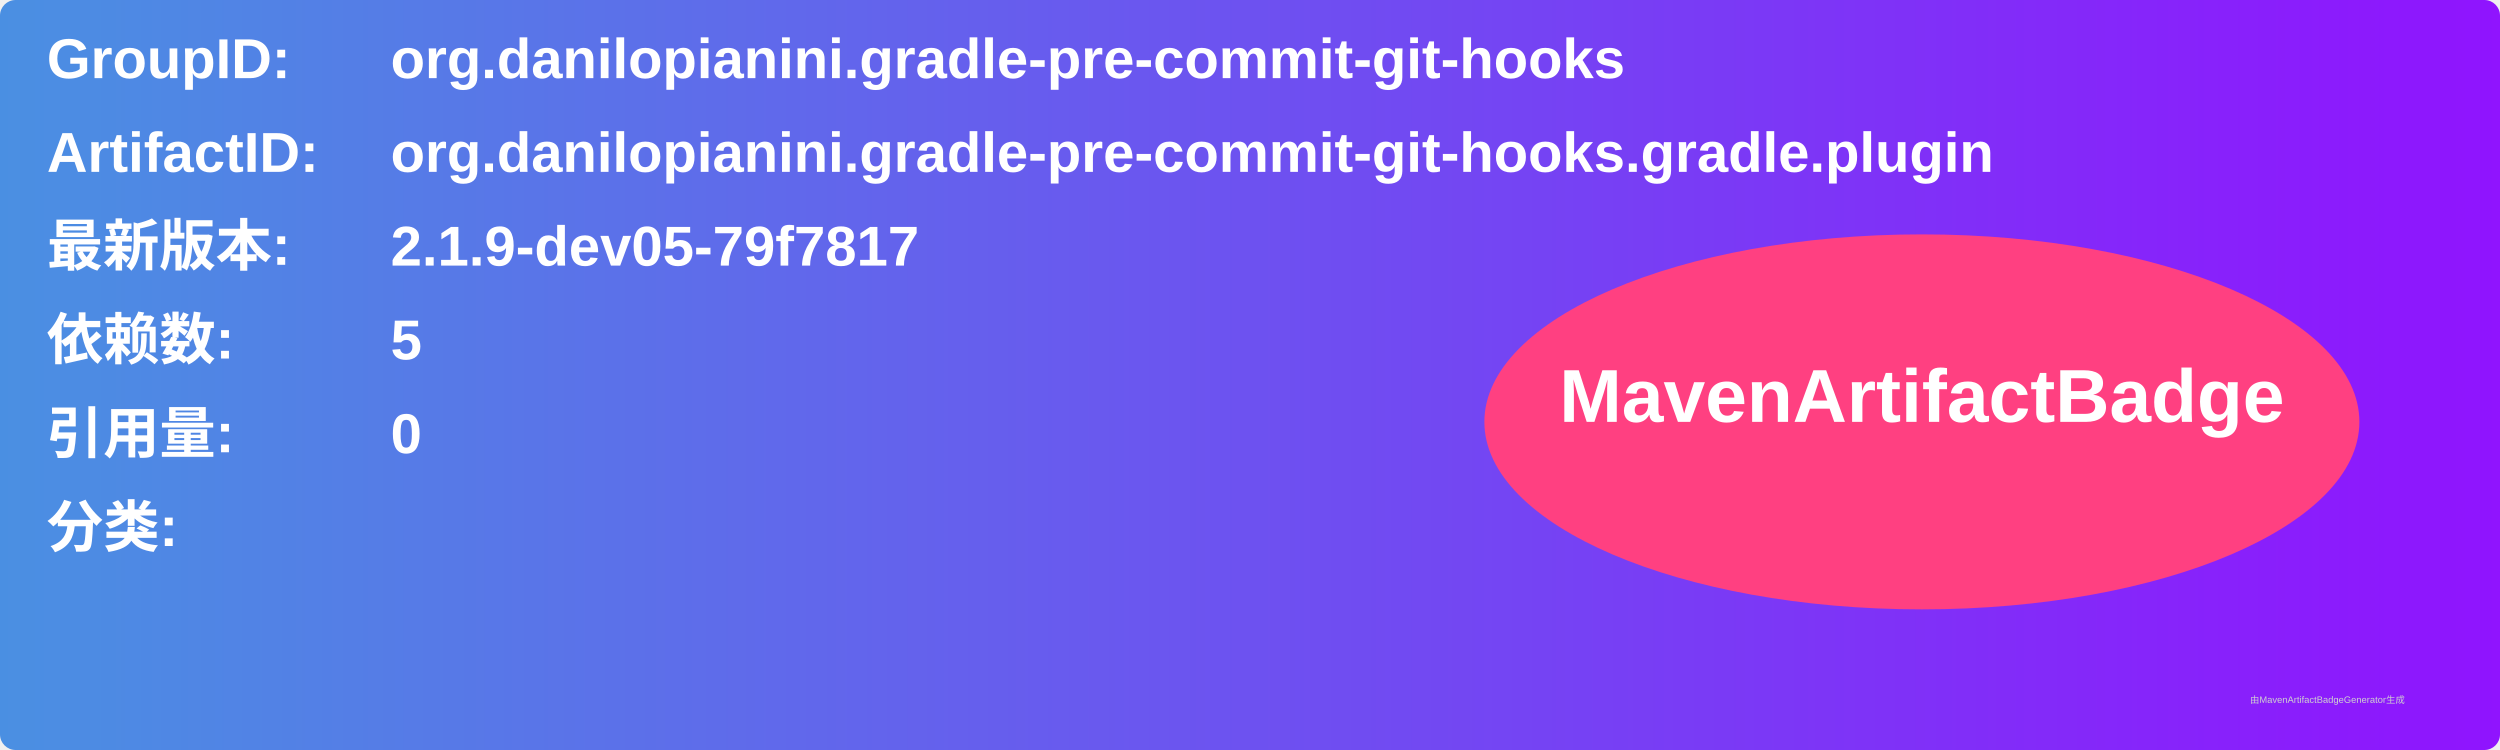
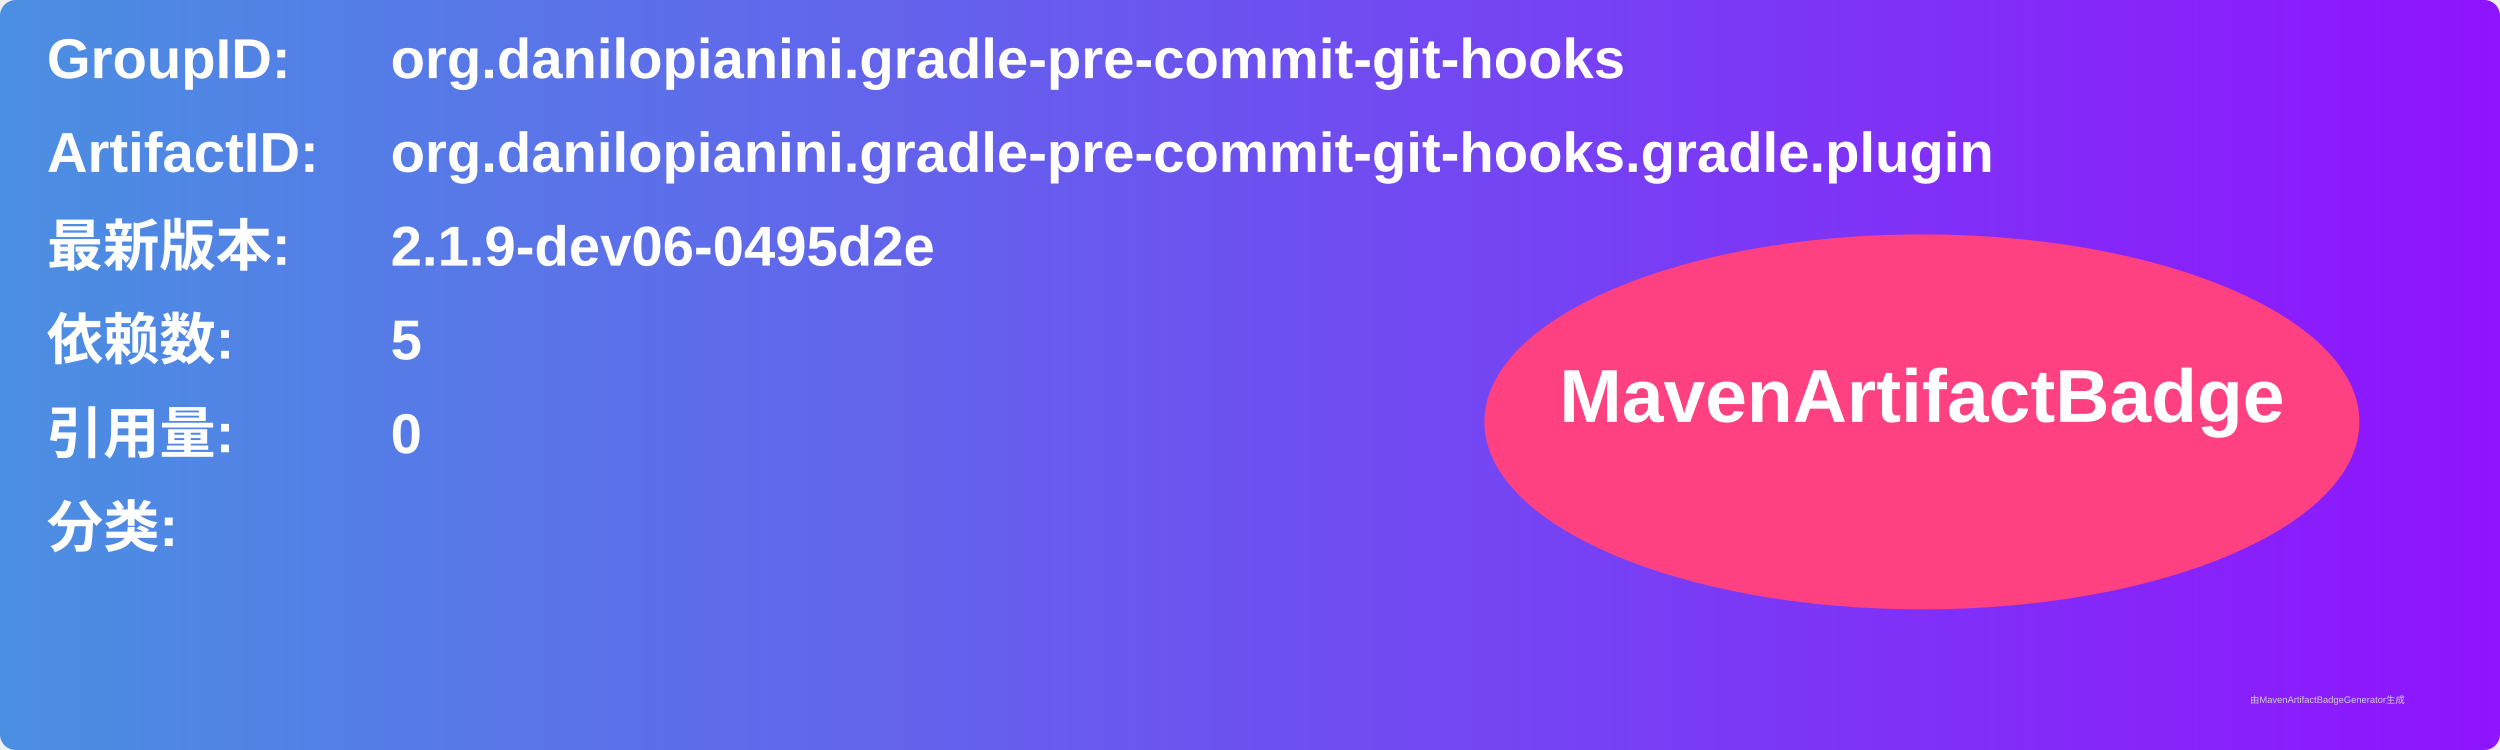
<svg xmlns="http://www.w3.org/2000/svg" width="800" height="240" viewBox="0 0 800 240">
  <linearGradient id="grad" x1="0%" y1="0%" x2="100%" y2="0%">
    <stop offset="0%" stop-color="#4a90e2" />
    <stop offset="100%" stop-color="#9013fe" />
  </linearGradient>
  <rect width="100%" height="100%" rx="5" ry="5" fill="url(#grad)" />
  <g transform="translate(15, 15)">
    <text x="0" y="10" font-family="Arial" font-size="18" fill="white" font-weight="bold" width="260">GroupID:</text>
    <text x="110" y="10" font-family="Arial" font-size="18" fill="white" font-weight="bold" width="460">org.danilopianini.gradle-pre-commit-git-hooks</text>
    <text x="0" y="40" font-family="Arial" font-size="18" fill="white" font-weight="bold" width="260">ArtifactID:</text>
    <text x="110" y="40" font-family="Arial" font-size="18" fill="white" font-weight="bold" width="460">org.danilopianini.gradle-pre-commit-git-hooks.gradle.plugin</text>
    <text x="0" y="70" font-family="Arial" font-size="18" fill="white" font-weight="bold">最新版本:</text>
    <text x="110" y="70" font-family="Arial" font-size="18" fill="white" font-weight="bold">
-       <tspan font-weight="bold">2.1.9-dev05-79f7817</tspan>
+       <tspan font-weight="bold">2.1.9-dev06-0495d2e</tspan>
    </text>
    <text x="0" y="100" font-family="Arial" font-size="18" fill="white" font-weight="bold">依赖数: </text>
    <text x="110" y="100" font-family="Arial" font-size="18" fill="white">
      <tspan font-weight="bold">5</tspan>
    </text>
    <text x="0" y="130" font-family="Arial" font-size="18" fill="white" font-weight="bold">引用量: </text>
    <text x="110" y="130" font-family="Arial" font-size="18" fill="white">
      <tspan font-weight="bold">0</tspan>
    </text>
    <text x="0" y="160" font-family="Arial" font-size="18" fill="white" font-weight="bold">分类:</text>
    <text x="10" y="190" font-family="Arial" font-size="10" fill="white">
      <tspan font-weight="bold" />
    </text>
    <ellipse cx="600" cy="120" rx="140" ry="60" fill="#ff4081" />
    <text x="600" y="120" text-anchor="middle" font-family="Arial" font-size="24" fill="white" font-weight="bold">MavenArtifactBadge</text>
  </g>
  <text x="720" y="225" font-family="Arial" font-size="3" fill="#d0d0d0">由MavenArtifactBadgeGenerator生成</text>
</svg>
